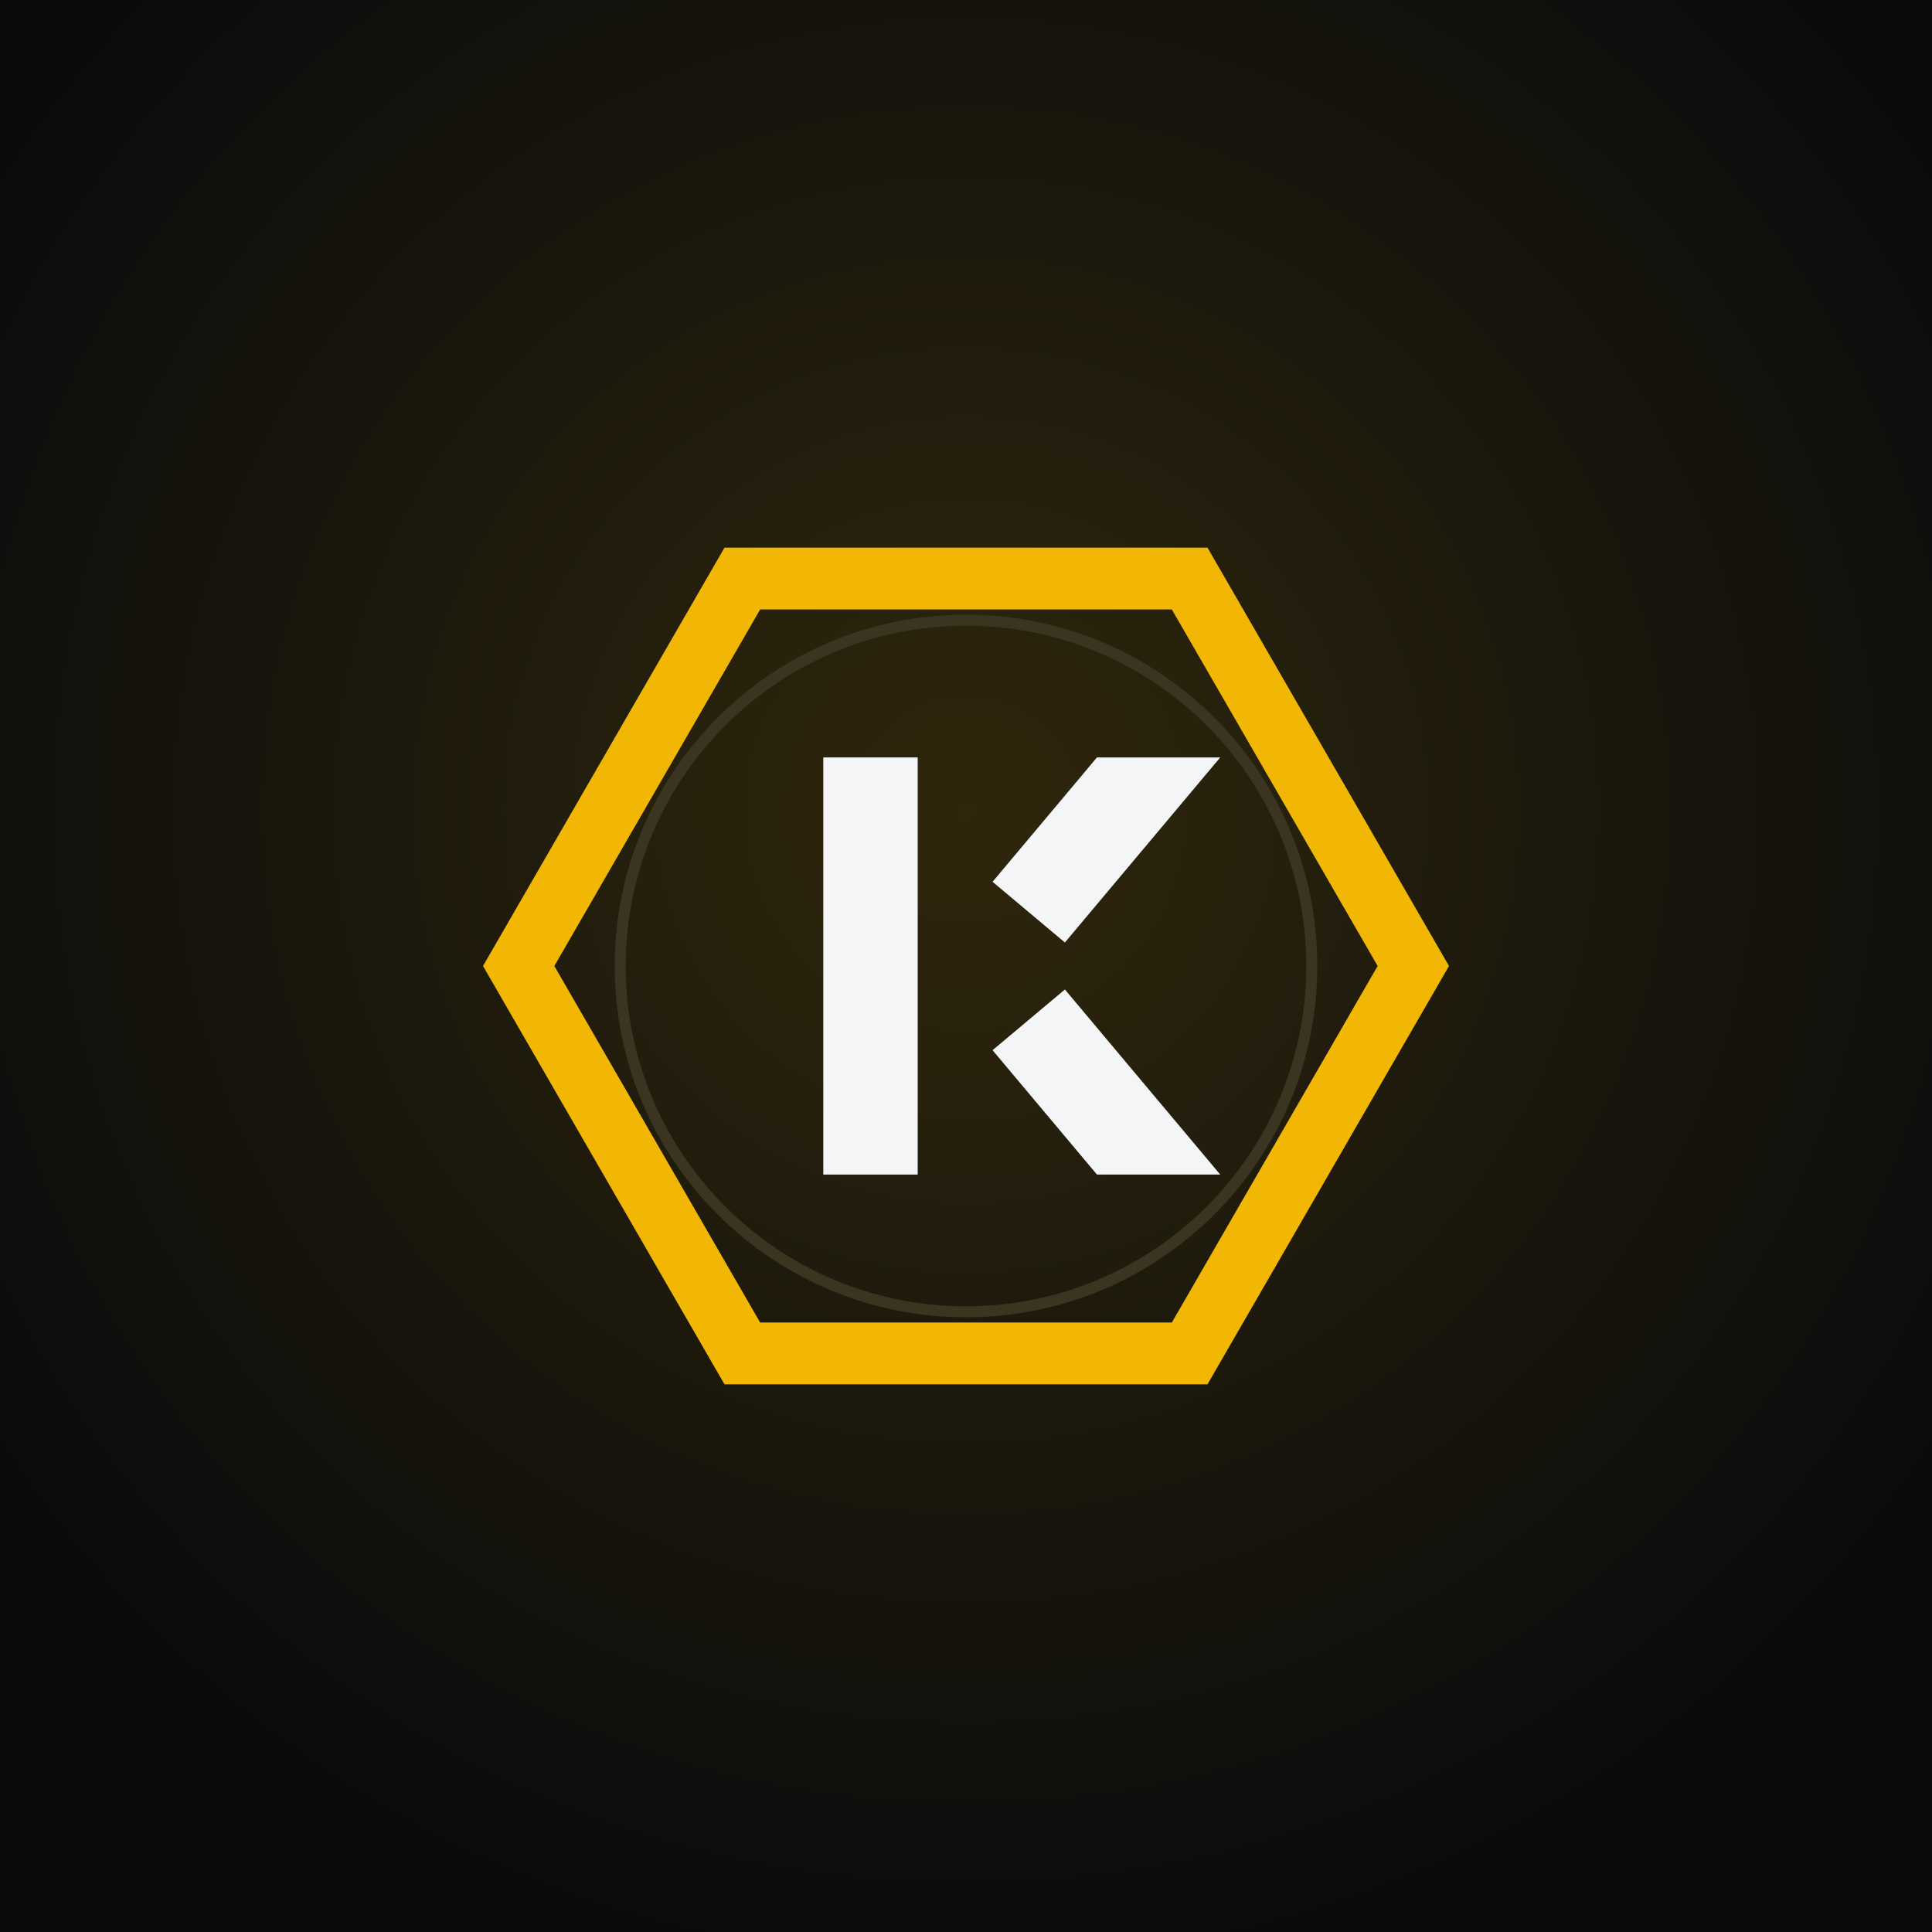
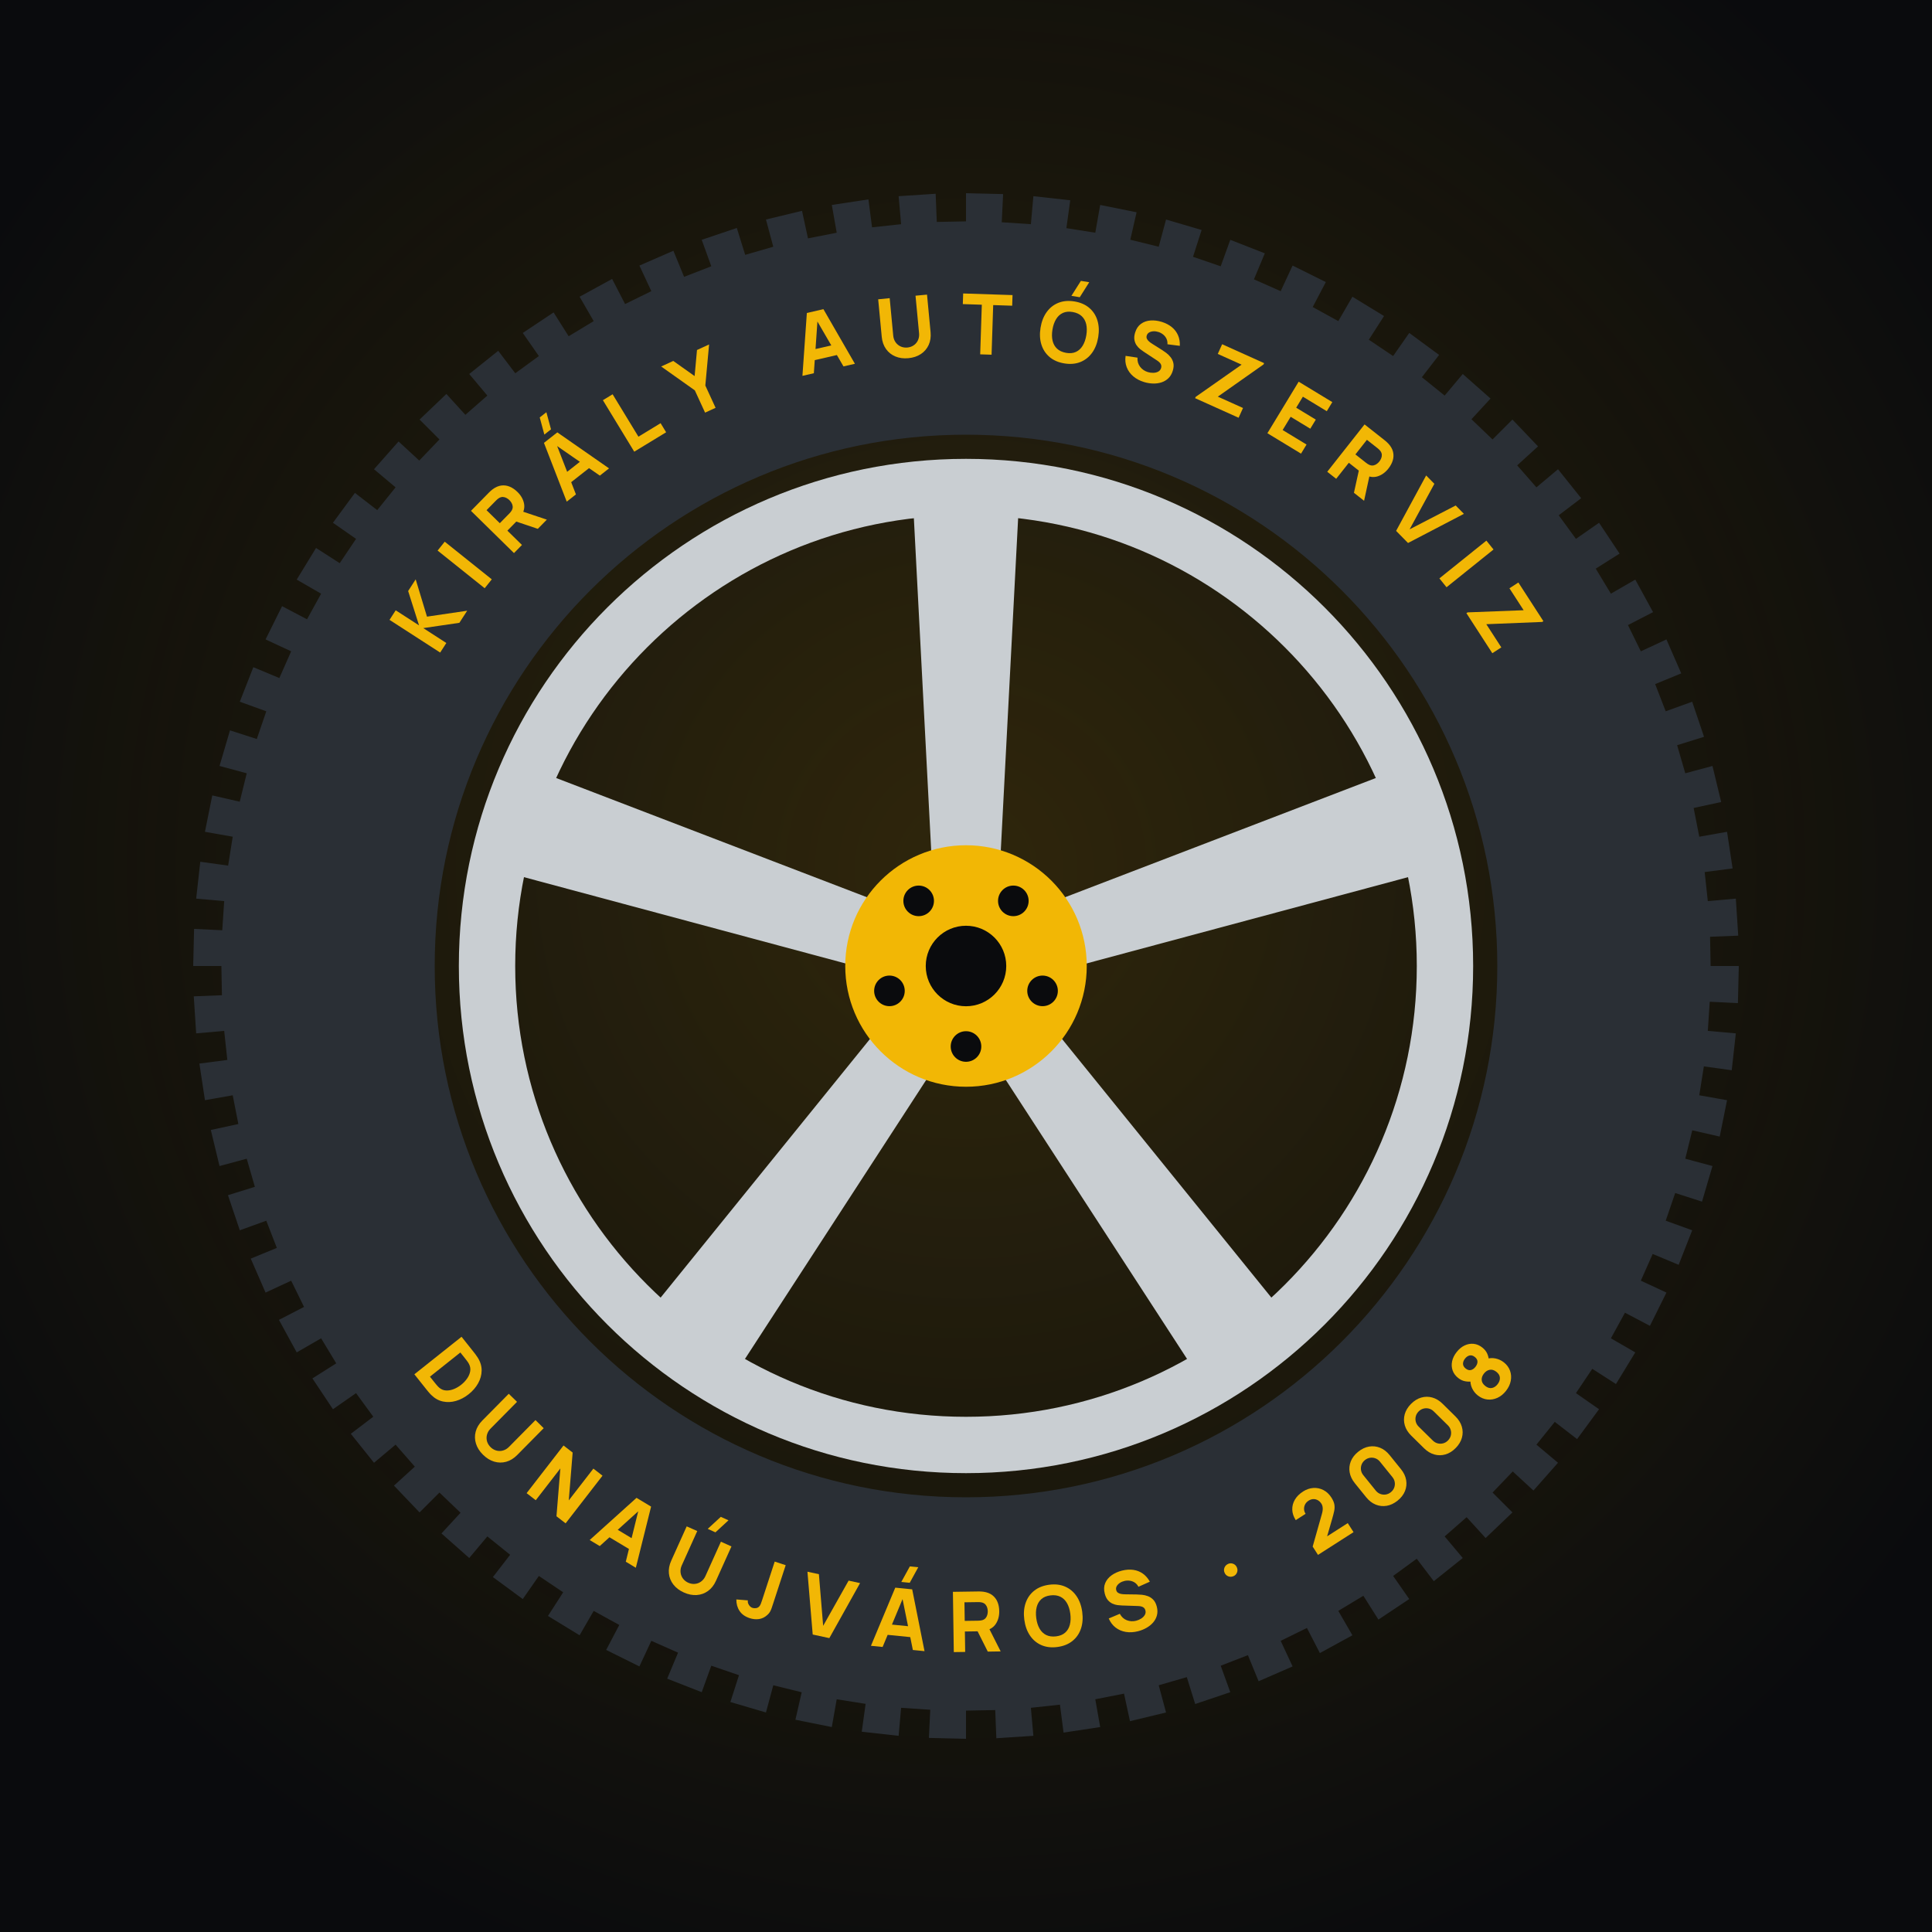
<svg xmlns="http://www.w3.org/2000/svg" viewBox="0 0 1080 1080" width="1080" height="1080">
  <rect width="1080" height="1080" fill="#0A0B0D" />
  <defs>
-     <radialGradient id="g" cx="50%" cy="42%" r="60%">
+     <radialGradient id="g" cx="50%" cy="45%" r="60%">
      <stop offset="0" stop-color="#F2B705" stop-opacity=".16" />
      <stop offset="1" stop-color="#F2B705" stop-opacity="0" />
    </radialGradient>
  </defs>
  <rect width="1080" height="1080" fill="url(#g)" />
-   <g transform="translate(233.18 233.18) scale(6.13636)">
-     <path d="M94 50 L72 88.11 L28 88.11 L6 50 L28 11.89 L72 11.89Z M68.75 17.52 L31.25 17.52 L12.5 50 L31.25 82.48 L68.75 82.48 L87.5 50Z" fill="#F2B705" fill-rule="evenodd" />
-     <circle cx="50" cy="50" r="31.5" fill="none" stroke="#3B3420" stroke-width="1" />
-     <rect x="37" y="31" width="8.6" height="38" fill="#F4F5F6" />
-     <path d="M52.42 42.33 L61.93 31 L73.16 31 L59.01 47.86Z" fill="#F4F5F6" />
-     <path d="M52.42 57.67 L61.93 69 L73.16 69 L59.01 52.14Z" fill="#F4F5F6" />
+   <g transform="translate(90 90) scale(4.5)">
+     <path d="M196 100 L195.89 104.61 L192.39 104.44 L192.15 108.06 L195.63 108.37 L195.12 112.95 L191.66 112.47 L191.09 116.06 L194.54 116.67 L193.63 121.19 L190.22 120.41 L189.35 123.94 L192.73 124.85 L191.43 129.27 L188.1 128.2 L186.92 131.64 L190.21 132.83 L188.53 137.12 L185.3 135.77 L183.83 139.09 L187.01 140.57 L184.96 144.7 L181.86 143.07 L180.11 146.25 L183.14 148 L180.74 151.93 L177.8 150.04 L175.77 153.06 L178.64 155.06 L175.91 158.77 L173.14 156.63 L170.86 159.46 L173.54 161.71 L170.49 165.16 L167.92 162.79 L165.41 165.41 L167.88 167.88 L164.55 171.06 L162.19 168.47 L159.46 170.86 L161.71 173.54 L158.11 176.42 L155.99 173.63 L153.06 175.77 L155.06 178.64 L151.23 181.19 L149.36 178.23 L146.25 180.11 L148 183.14 L143.96 185.35 L142.35 182.23 L139.09 183.83 L140.57 187.01 L136.35 188.85 L135.02 185.61 L131.64 186.92 L132.83 190.21 L128.47 191.68 L127.43 188.34 L123.94 189.35 L124.85 192.73 L120.37 193.81 L119.63 190.39 L116.06 191.09 L116.67 194.54 L112.12 195.23 L111.67 191.76 L108.06 192.15 L108.37 195.63 L103.77 195.93 L103.63 192.43 L100 192.5 L100 196 L95.39 195.89 L95.56 192.39 L91.94 192.15 L91.63 195.63 L87.05 195.12 L87.53 191.66 L83.94 191.09 L83.33 194.54 L78.81 193.63 L79.59 190.22 L76.06 189.35 L75.15 192.73 L70.73 191.43 L71.8 188.1 L68.36 186.92 L67.17 190.21 L62.88 188.53 L64.23 185.3 L60.91 183.83 L59.43 187.01 L55.3 184.96 L56.93 181.86 L53.75 180.11 L52 183.14 L48.07 180.74 L49.96 177.8 L46.94 175.77 L44.94 178.64 L41.23 175.91 L43.37 173.14 L40.54 170.86 L38.29 173.54 L34.84 170.49 L37.21 167.92 L34.59 165.41 L32.12 167.88 L28.94 164.55 L31.53 162.19 L29.14 159.46 L26.46 161.71 L23.58 158.11 L26.37 155.99 L24.23 153.06 L21.36 155.06 L18.81 151.23 L21.77 149.36 L19.89 146.25 L16.86 148 L14.65 143.96 L17.77 142.35 L16.17 139.09 L12.99 140.57 L11.15 136.35 L14.39 135.02 L13.08 131.64 L9.79 132.83 L8.32 128.47 L11.66 127.43 L10.65 123.94 L7.27 124.85 L6.19 120.37 L9.61 119.63 L8.91 116.06 L5.46 116.67 L4.77 112.12 L8.24 111.67 L7.85 108.06 L4.37 108.37 L4.07 103.77 L7.57 103.63 L7.5 100 L4 100 L4.11 95.39 L7.61 95.56 L7.85 91.94 L4.37 91.63 L4.88 87.05 L8.34 87.53 L8.91 83.94 L5.46 83.33 L6.37 78.81 L9.78 79.59 L10.65 76.06 L7.27 75.15 L8.57 70.73 L11.9 71.8 L13.08 68.36 L9.79 67.17 L11.47 62.88 L14.7 64.23 L16.17 60.91 L12.99 59.43 L15.04 55.3 L18.14 56.93 L19.89 53.75 L16.86 52 L19.26 48.07 L22.2 49.96 L24.23 46.94 L21.36 44.94 L24.09 41.23 L26.86 43.37 L29.14 40.54 L26.46 38.29 L29.51 34.84 L32.08 37.21 L34.59 34.59 L32.12 32.12 L35.45 28.94 L37.81 31.53 L40.54 29.14 L38.29 26.46 L41.89 23.58 L44.01 26.37 L46.94 24.23 L44.94 21.36 L48.77 18.81 L50.64 21.77 L53.75 19.89 L52 16.86 L56.04 14.65 L57.65 17.77 L60.91 16.17 L59.43 12.99 L63.65 11.15 L64.98 14.39 L68.36 13.08 L67.17 9.79 L71.53 8.32 L72.57 11.66 L76.06 10.65 L75.15 7.27 L79.63 6.19 L80.37 9.61 L83.94 8.91 L83.33 5.46 L87.88 4.77 L88.33 8.24 L91.94 7.85 L91.63 4.37 L96.23 4.07 L96.37 7.57 L100 7.5 L100 4 L104.61 4.11 L104.44 7.61 L108.06 7.85 L108.37 4.37 L112.95 4.88 L112.47 8.34 L116.06 8.91 L116.67 5.46 L121.19 6.37 L120.41 9.78 L123.94 10.65 L124.85 7.27 L129.27 8.57 L128.2 11.9 L131.64 13.08 L132.83 9.79 L137.12 11.47 L135.77 14.7 L139.09 16.17 L140.57 12.99 L144.7 15.04 L143.07 18.14 L146.25 19.89 L148 16.86 L151.93 19.26 L150.04 22.2 L153.06 24.23 L155.06 21.36 L158.77 24.09 L156.63 26.86 L159.46 29.14 L161.71 26.46 L165.16 29.51 L162.79 32.08 L165.41 34.59 L167.88 32.12 L171.06 35.45 L168.47 37.81 L170.86 40.54 L173.54 38.29 L176.42 41.89 L173.63 44.01 L175.77 46.94 L178.64 44.94 L181.19 48.77 L178.23 50.64 L180.11 53.75 L183.14 52 L185.35 56.04 L182.23 57.65 L183.83 60.91 L187.01 59.43 L188.85 63.65 L185.61 64.98 L186.92 68.36 L190.21 67.17 L191.68 71.53 L188.34 72.57 L189.35 76.06 L192.73 75.15 L193.81 79.63 L190.39 80.37 L191.09 83.94 L194.54 83.33 L195.23 87.88 L191.76 88.33 L192.15 91.94 L195.63 91.63 L195.93 96.23 L192.43 96.37 L192.5 100Z M34 100a66 66 0 1 0 132 0a66 66 0 1 0 -132 0Z" fill="#2A2F35" fill-rule="evenodd" />
+     <path transform="translate(36.16 58.77) rotate(-57.15)" d="M-2.73 0.0V-7.488H-1.316V-4.035L1.534 -7.488H3.26L0.13 -3.796L3.458 0.0H1.669L-1.316 -3.411V0.0Z" fill="#F2B705" />
+     <path transform="translate(40.65 52.52) rotate(-51.34)" d="M-0.707 0.0V-7.488H0.707V0.0Z" fill="#F2B705" />
+     <path transform="translate(45.78 46.74) rotate(-45.51)" d="M-2.756 0.0V-7.488H0.406Q0.515 -7.488 0.699 -7.48Q0.884 -7.472 1.03 -7.446Q1.7 -7.342 2.129 -7.004Q2.558 -6.666 2.761 -6.154Q2.964 -5.642 2.964 -5.013Q2.964 -4.072 2.496 -3.403Q2.028 -2.735 1.03 -2.579L0.406 -2.538H-1.342V0.0ZM1.466 0.0 -0.01 -3.047 1.446 -3.328 3.068 0.0ZM-1.342 -3.858H0.343Q0.452 -3.858 0.582 -3.869Q0.712 -3.879 0.822 -3.91Q1.108 -3.988 1.264 -4.173Q1.42 -4.358 1.479 -4.584Q1.539 -4.81 1.539 -5.013Q1.539 -5.216 1.479 -5.442Q1.42 -5.668 1.264 -5.853Q1.108 -6.037 0.822 -6.115Q0.712 -6.146 0.582 -6.157Q0.452 -6.167 0.343 -6.167H-1.342Z" fill="#F2B705" />
+     <path transform="translate(53.03 40.25) rotate(-38.17)" d="M0.671 -8.268H-0.38L0.484 -10.296H1.534ZM-3.344 0.0 -1.056 -7.488H1.056L3.344 0.0H1.888L-0.151 -6.604H0.12L-1.888 0.0ZM-1.971 -1.56V-2.881H1.981V-1.56Z" fill="#F2B705" />
+     <path transform="translate(60.48 35.08) rotate(-31.33)" d="M-1.981 0.0V-7.488H-0.567V-1.321H2.657V0.0Z" fill="#F2B705" />
+     <path transform="translate(68.24 30.96) rotate(-24.71)" d="M-0.718 0.0V-3.047L-3.276 -7.488H-1.622L0.0 -4.67L1.622 -7.488H3.276L0.718 -3.047V0.0Z" fill="#F2B705" />
+     <path transform="translate(82.94 25.94) rotate(-12.97)" d="M-3.344 0.0 -1.056 -7.488H1.056L3.344 0.0H1.888L-0.151 -6.604H0.12L-1.888 0.0ZM-1.971 -1.56V-2.881H1.981V-1.56Z" fill="#F2B705" />
+     <path transform="translate(92.83 24.34) rotate(-5.41)" d="M0.0 0.156Q-0.905 0.156 -1.591 -0.211Q-2.278 -0.577 -2.662 -1.243Q-3.047 -1.908 -3.047 -2.808V-7.478L-1.612 -7.488V-2.818Q-1.612 -2.449 -1.487 -2.148Q-1.362 -1.846 -1.141 -1.628Q-0.92 -1.409 -0.627 -1.292Q-0.333 -1.175 0.0 -1.175Q0.343 -1.175 0.637 -1.295Q0.931 -1.414 1.149 -1.633Q1.368 -1.851 1.49 -2.153Q1.612 -2.454 1.612 -2.818V-7.488H3.047V-2.808Q3.047 -1.908 2.662 -1.243Q2.278 -0.577 1.591 -0.211Q0.905 0.156 0.0 0.156Z" fill="#F2B705" />
+     <path transform="translate(102.47 24.04) rotate(1.87)" d="M-0.707 0.0V-6.167H-3.068V-7.488H3.068V-6.167H0.707V0.0Z" fill="#F2B705" />
+     <path transform="translate(112.24 24.99) rotate(9.27)" d="M0.567 -8.268H-0.484L0.38 -10.296H1.43ZM0.0 0.156Q-1.123 0.156 -1.937 -0.333Q-2.751 -0.822 -3.19 -1.7Q-3.63 -2.579 -3.63 -3.744Q-3.63 -4.909 -3.19 -5.788Q-2.751 -6.666 -1.937 -7.155Q-1.123 -7.644 0.0 -7.644Q1.123 -7.644 1.937 -7.155Q2.751 -6.666 3.19 -5.788Q3.63 -4.909 3.63 -3.744Q3.63 -2.579 3.19 -1.7Q2.751 -0.822 1.937 -0.333Q1.123 0.156 0.0 0.156ZM0.0 -1.175Q0.712 -1.165 1.186 -1.482Q1.659 -1.799 1.895 -2.382Q2.132 -2.964 2.132 -3.744Q2.132 -4.524 1.895 -5.096Q1.659 -5.668 1.186 -5.985Q0.712 -6.302 0.0 -6.313Q-0.712 -6.323 -1.186 -6.006Q-1.659 -5.689 -1.895 -5.106Q-2.132 -4.524 -2.132 -3.744Q-2.132 -2.964 -1.895 -2.392Q-1.659 -1.82 -1.186 -1.503Q-0.712 -1.186 0.0 -1.175Z" fill="#F2B705" />
+     <path transform="translate(122.1 27.29) rotate(16.91)" d="M0.068 0.156Q-0.764 0.156 -1.433 -0.138Q-2.101 -0.432 -2.53 -0.98Q-2.959 -1.529 -3.073 -2.288L-1.596 -2.506Q-1.44 -1.862 -0.952 -1.513Q-0.463 -1.165 0.161 -1.165Q0.51 -1.165 0.837 -1.274Q1.165 -1.383 1.375 -1.596Q1.586 -1.81 1.586 -2.122Q1.586 -2.236 1.552 -2.343Q1.518 -2.449 1.44 -2.543Q1.362 -2.636 1.219 -2.72Q1.076 -2.803 0.858 -2.87L-1.087 -3.442Q-1.305 -3.505 -1.594 -3.619Q-1.882 -3.734 -2.153 -3.947Q-2.423 -4.16 -2.603 -4.511Q-2.782 -4.862 -2.782 -5.398Q-2.782 -6.152 -2.402 -6.651Q-2.023 -7.15 -1.388 -7.394Q-0.754 -7.639 0.016 -7.634Q0.79 -7.623 1.399 -7.368Q2.007 -7.114 2.418 -6.627Q2.829 -6.141 3.011 -5.439L1.482 -5.179Q1.399 -5.543 1.175 -5.793Q0.952 -6.042 0.642 -6.172Q0.333 -6.302 -0.005 -6.313Q-0.338 -6.323 -0.632 -6.222Q-0.926 -6.12 -1.11 -5.928Q-1.295 -5.736 -1.295 -5.47Q-1.295 -5.226 -1.144 -5.073Q-0.993 -4.919 -0.764 -4.826Q-0.536 -4.732 -0.296 -4.67L1.004 -4.316Q1.295 -4.238 1.648 -4.111Q2.002 -3.983 2.327 -3.757Q2.652 -3.531 2.863 -3.162Q3.073 -2.792 3.073 -2.226Q3.073 -1.622 2.821 -1.173Q2.569 -0.723 2.142 -0.429Q1.716 -0.135 1.178 0.01Q0.64 0.156 0.068 0.156Z" fill="#F2B705" />
+     <path transform="translate(131.21 30.7) rotate(24.24)" d="M-3.016 0.0V-0.177L0.541 -6.167H-2.704V-7.488H3.016V-7.311L-0.52 -1.331H2.912V0.0Z" fill="#F2B705" />
+     <path transform="translate(139.44 35.03) rotate(31.26)" d="M-2.34 0.0V-7.488H2.548V-6.167H-0.926V-4.566H1.924V-3.245H-0.926V-1.321H2.548V0.0Z" fill="#F2B705" />
+     <path transform="translate(147.04 40.31) rotate(38.24)" d="M-2.756 0.0V-7.488H0.406Q0.515 -7.488 0.699 -7.48Q0.884 -7.472 1.03 -7.446Q1.7 -7.342 2.129 -7.004Q2.558 -6.666 2.761 -6.154Q2.964 -5.642 2.964 -5.013Q2.964 -4.072 2.496 -3.403Q2.028 -2.735 1.03 -2.579L0.406 -2.538H-1.342V0.0ZM1.466 0.0 -0.01 -3.047 1.446 -3.328 3.068 0.0ZM-1.342 -3.858H0.343Q0.452 -3.858 0.582 -3.869Q0.712 -3.879 0.822 -3.91Q1.108 -3.988 1.264 -4.173Q1.42 -4.358 1.479 -4.584Q1.539 -4.81 1.539 -5.013Q1.539 -5.216 1.479 -5.442Q1.42 -5.668 1.264 -5.853Q1.108 -6.037 0.822 -6.115Q0.712 -6.146 0.582 -6.157Q0.452 -6.167 0.343 -6.167H-1.342Z" fill="#F2B705" />
+     <path transform="translate(154.17 46.7) rotate(45.46)" d="M-1.056 0.0 -3.344 -7.488H-1.888L-0.016 -1.331L1.888 -7.488H3.344L1.056 0.0Z" fill="#F2B705" />
+     <path transform="translate(159.25 52.4) rotate(51.22)" d="M-0.707 0.0V-7.488H0.707V0.0Z" fill="#F2B705" />
+     <path transform="translate(163.8 58.7) rotate(57.09)" d="M-3.016 0.0V-0.177L0.541 -6.167H-2.704V-7.488H3.016V-7.311L-0.52 -1.331H2.912V0.0Z" fill="#F2B705" />
+     <path transform="translate(33.32 153.04) rotate(51.5)" d="M-2.964 0.0V-7.488H-0.541Q-0.452 -7.488 -0.177 -7.483Q0.099 -7.478 0.354 -7.446Q1.258 -7.337 1.888 -6.817Q2.517 -6.297 2.844 -5.496Q3.172 -4.696 3.172 -3.744Q3.172 -2.792 2.844 -1.992Q2.517 -1.191 1.888 -0.671Q1.258 -0.151 0.354 -0.042Q0.099 -0.01 -0.177 -0.005Q-0.452 0.0 -0.541 0.0ZM-1.529 -1.331H-0.541Q-0.4 -1.331 -0.161 -1.339Q0.078 -1.347 0.27 -1.383Q0.759 -1.482 1.069 -1.841Q1.378 -2.2 1.526 -2.704Q1.674 -3.208 1.674 -3.744Q1.674 -4.306 1.521 -4.81Q1.368 -5.314 1.056 -5.663Q0.744 -6.011 0.27 -6.105Q0.078 -6.146 -0.161 -6.152Q-0.4 -6.157 -0.541 -6.157H-1.529Z" fill="#F2B705" />
+     <path transform="translate(40.11 160.6) rotate(44.66)" d="M0.0 0.156Q-0.905 0.156 -1.591 -0.211Q-2.278 -0.577 -2.662 -1.243Q-3.047 -1.908 -3.047 -2.808V-7.478L-1.612 -7.488V-2.818Q-1.612 -2.449 -1.487 -2.148Q-1.362 -1.846 -1.141 -1.628Q-0.92 -1.409 -0.627 -1.292Q-0.333 -1.175 0.0 -1.175Q0.343 -1.175 0.637 -1.295Q0.931 -1.414 1.149 -1.633Q1.368 -1.851 1.49 -2.153Q1.612 -2.454 1.612 -2.818V-7.488H3.047V-2.808Q3.047 -1.908 2.662 -1.243Q2.278 -0.577 1.591 -0.211Q0.905 0.156 0.0 0.156Z" fill="#F2B705" />
+     <path transform="translate(47.84 167.36) rotate(37.75)" d="M-3.063 0.0V-7.488H-1.628L1.628 -2.496V-7.488H3.063V0.0H1.628L-1.628 -4.992V0.0Z" fill="#F2B705" />
+     <path transform="translate(56.12 173.03) rotate(31)" d="M-3.344 0.0 -1.056 -7.488H1.056L3.344 0.0H1.888L-0.151 -6.604H0.12L-1.888 0.0ZM-1.971 -1.56V-2.881H1.981V-1.56Z" fill="#F2B705" />
+     <path transform="translate(65.01 177.68) rotate(24.25)" d="M0.515 -8.268H-0.536L0.328 -10.296H1.378ZM0.0 0.156Q-0.905 0.156 -1.591 -0.211Q-2.278 -0.577 -2.662 -1.243Q-3.047 -1.908 -3.047 -2.808V-7.478L-1.612 -7.488V-2.818Q-1.612 -2.449 -1.487 -2.148Q-1.362 -1.846 -1.141 -1.628Q-0.92 -1.409 -0.627 -1.292Q-0.333 -1.175 0.0 -1.175Q0.343 -1.175 0.637 -1.295Q0.931 -1.414 1.149 -1.633Q1.368 -1.851 1.49 -2.153Q1.612 -2.454 1.612 -2.818V-7.488H3.047V-2.808Q3.047 -1.908 2.662 -1.243Q2.278 -0.577 1.591 -0.211Q0.905 0.156 0.0 0.156Z" fill="#F2B705" />
+     <path transform="translate(73.53 180.98) rotate(18.1)" d="M-0.369 0.156Q-1.264 0.156 -1.843 -0.302Q-2.423 -0.759 -2.668 -1.539L-1.274 -1.872Q-1.227 -1.586 -0.972 -1.375Q-0.718 -1.165 -0.432 -1.165Q-0.234 -1.165 -0.008 -1.274Q0.218 -1.383 0.317 -1.622Q0.38 -1.773 0.39 -1.992Q0.4 -2.21 0.4 -2.496V-7.488H1.836V-2.496Q1.836 -2.137 1.833 -1.872Q1.83 -1.607 1.781 -1.375Q1.732 -1.144 1.586 -0.894Q1.269 -0.343 0.759 -0.094Q0.25 0.156 -0.369 0.156Z" fill="#F2B705" />
+     <path transform="translate(81.99 183.27) rotate(12.2)" d="M-1.056 0.0 -3.344 -7.488H-1.888L-0.016 -1.331L1.888 -7.488H3.344L1.056 0.0Z" fill="#F2B705" />
+     <path transform="translate(91.52 184.78) rotate(5.71)" d="M0.671 -8.268H-0.38L0.484 -10.296H1.534ZM-3.344 0.0 -1.056 -7.488H1.056L3.344 0.0H1.888L-0.151 -6.604H0.12L-1.888 0.0ZM-1.971 -1.56V-2.881H1.981V-1.56Z" fill="#F2B705" />
+     <path transform="translate(101.24 185.19) rotate(-0.84)" d="M-2.756 0.0V-7.488H0.406Q0.515 -7.488 0.699 -7.48Q0.884 -7.472 1.03 -7.446Q1.7 -7.342 2.129 -7.004Q2.558 -6.666 2.761 -6.154Q2.964 -5.642 2.964 -5.013Q2.964 -4.072 2.496 -3.403Q2.028 -2.735 1.03 -2.579L0.406 -2.538H-1.342V0.0ZM1.466 0.0 -0.01 -3.047 1.446 -3.328 3.068 0.0ZM-1.342 -3.858H0.343Q0.452 -3.858 0.582 -3.869Q0.712 -3.879 0.822 -3.91Q1.108 -3.988 1.264 -4.173Q1.42 -4.358 1.479 -4.584Q1.539 -4.81 1.539 -5.013Q1.539 -5.216 1.479 -5.442Q1.42 -5.668 1.264 -5.853Q1.108 -6.037 0.822 -6.115Q0.712 -6.146 0.582 -6.157Q0.452 -6.167 0.343 -6.167H-1.342Z" fill="#F2B705" />
+     <path transform="translate(111.34 184.44) rotate(-7.65)" d="M0.0 0.156Q-1.123 0.156 -1.937 -0.333Q-2.751 -0.822 -3.19 -1.7Q-3.63 -2.579 -3.63 -3.744Q-3.63 -4.909 -3.19 -5.788Q-2.751 -6.666 -1.937 -7.155Q-1.123 -7.644 0.0 -7.644Q1.123 -7.644 1.937 -7.155Q2.751 -6.666 3.19 -5.788Q3.63 -4.909 3.63 -3.744Q3.63 -2.579 3.19 -1.7Q2.751 -0.822 1.937 -0.333Q1.123 0.156 0.0 0.156ZM0.0 -1.175Q0.712 -1.165 1.186 -1.482Q1.659 -1.799 1.895 -2.382Q2.132 -2.964 2.132 -3.744Q2.132 -4.524 1.895 -5.096Q1.659 -5.668 1.186 -5.985Q0.712 -6.302 0.0 -6.313Q-0.712 -6.323 -1.186 -6.006Q-1.659 -5.689 -1.895 -5.106Q-2.132 -4.524 -2.132 -3.744Q-2.132 -2.964 -1.895 -2.392Q-1.659 -1.82 -1.186 -1.503Q-0.712 -1.186 0.0 -1.175Z" fill="#F2B705" />
+     <path transform="translate(121.28 182.5) rotate(-14.46)" d="M0.068 0.156Q-0.764 0.156 -1.433 -0.138Q-2.101 -0.432 -2.53 -0.98Q-2.959 -1.529 -3.073 -2.288L-1.596 -2.506Q-1.44 -1.862 -0.952 -1.513Q-0.463 -1.165 0.161 -1.165Q0.51 -1.165 0.837 -1.274Q1.165 -1.383 1.375 -1.596Q1.586 -1.81 1.586 -2.122Q1.586 -2.236 1.552 -2.343Q1.518 -2.449 1.44 -2.543Q1.362 -2.636 1.219 -2.72Q1.076 -2.803 0.858 -2.87L-1.087 -3.442Q-1.305 -3.505 -1.594 -3.619Q-1.882 -3.734 -2.153 -3.947Q-2.423 -4.16 -2.603 -4.511Q-2.782 -4.862 -2.782 -5.398Q-2.782 -6.152 -2.402 -6.651Q-2.023 -7.15 -1.388 -7.394Q-0.754 -7.639 0.016 -7.634Q0.79 -7.623 1.399 -7.368Q2.007 -7.114 2.418 -6.627Q2.829 -6.141 3.011 -5.439L1.482 -5.179Q1.399 -5.543 1.175 -5.793Q0.952 -6.042 0.642 -6.172Q0.333 -6.302 -0.005 -6.313Q-0.338 -6.323 -0.632 -6.222Q-0.926 -6.12 -1.11 -5.928Q-1.295 -5.736 -1.295 -5.47Q-1.295 -5.226 -1.144 -5.073Q-0.993 -4.919 -0.764 -4.826Q-0.536 -4.732 -0.296 -4.67L1.004 -4.316Q1.295 -4.238 1.648 -4.111Q2.002 -3.983 2.327 -3.757Q2.652 -3.531 2.863 -3.162Q3.073 -2.792 3.073 -2.226Q3.073 -1.622 2.821 -1.173Q2.569 -0.723 2.142 -0.429Q1.716 -0.135 1.178 0.01Q0.64 0.156 0.068 0.156Z" fill="#F2B705" />
+     <path transform="translate(134.2 178.04) rotate(-23.66)" d="M0.021 -2.444Q-0.338 -2.444 -0.585 -2.681Q-0.832 -2.917 -0.832 -3.276Q-0.832 -3.635 -0.585 -3.871Q-0.338 -4.108 0.021 -4.108Q0.348 -4.108 0.59 -3.871Q0.832 -3.635 0.832 -3.276Q0.832 -2.917 0.59 -2.681Q0.348 -2.444 0.021 -2.444Z" fill="#F2B705" />
+     <path transform="translate(145.94 171.75) rotate(-32.63)" d="M-2.621 -0.01V-1.238L0.52 -4.025Q0.874 -4.337 1.019 -4.612Q1.165 -4.888 1.165 -5.127Q1.165 -5.47 1.024 -5.738Q0.884 -6.006 0.629 -6.159Q0.374 -6.313 0.031 -6.313Q-0.328 -6.313 -0.601 -6.149Q-0.874 -5.985 -1.024 -5.717Q-1.175 -5.45 -1.165 -5.138H-2.621Q-2.621 -5.907 -2.283 -6.469Q-1.945 -7.03 -1.342 -7.337Q-0.738 -7.644 0.062 -7.644Q0.796 -7.644 1.375 -7.324Q1.955 -7.004 2.288 -6.432Q2.621 -5.86 2.621 -5.106Q2.621 -4.55 2.465 -4.183Q2.309 -3.817 2.002 -3.507Q1.695 -3.198 1.248 -2.808L-0.78 -1.03L-0.894 -1.342H2.621V-0.01Z" fill="#F2B705" />
+     <path transform="translate(153.52 166.29) rotate(-38.92)" d="M0.0 0.156Q-0.832 0.156 -1.456 -0.192Q-2.08 -0.541 -2.428 -1.165Q-2.777 -1.789 -2.777 -2.621V-4.867Q-2.777 -5.699 -2.428 -6.323Q-2.08 -6.947 -1.456 -7.296Q-0.832 -7.644 0.0 -7.644Q0.832 -7.644 1.456 -7.296Q2.08 -6.947 2.428 -6.323Q2.777 -5.699 2.777 -4.867V-2.621Q2.777 -1.789 2.428 -1.165Q2.08 -0.541 1.456 -0.192Q0.832 0.156 0.0 0.156ZM0.0 -1.186Q0.374 -1.186 0.676 -1.362Q0.978 -1.539 1.154 -1.841Q1.331 -2.142 1.331 -2.517V-4.982Q1.331 -5.356 1.154 -5.658Q0.978 -5.959 0.676 -6.136Q0.374 -6.313 0.0 -6.313Q-0.374 -6.313 -0.676 -6.136Q-0.978 -5.959 -1.154 -5.658Q-1.331 -5.356 -1.331 -4.982V-2.517Q-1.331 -2.142 -1.154 -1.841Q-0.978 -1.539 -0.676 -1.362Q-0.374 -1.186 0.0 -1.186Z" fill="#F2B705" />
+     <path transform="translate(160.72 159.77) rotate(-45.45)" d="M0.0 0.156Q-0.832 0.156 -1.456 -0.192Q-2.08 -0.541 -2.428 -1.165Q-2.777 -1.789 -2.777 -2.621V-4.867Q-2.777 -5.699 -2.428 -6.323Q-2.08 -6.947 -1.456 -7.296Q-0.832 -7.644 0.0 -7.644Q0.832 -7.644 1.456 -7.296Q2.08 -6.947 2.428 -6.323Q2.777 -5.699 2.777 -4.867V-2.621Q2.777 -1.789 2.428 -1.165Q2.08 -0.541 1.456 -0.192Q0.832 0.156 0.0 0.156ZM0.0 -1.186Q0.374 -1.186 0.676 -1.362Q0.978 -1.539 1.154 -1.841Q1.331 -2.142 1.331 -2.517V-4.982Q1.331 -5.356 1.154 -5.658Q0.978 -5.959 0.676 -6.136Q0.374 -6.313 0.0 -6.313Q-0.374 -6.313 -0.676 -6.136Q-0.978 -5.959 -1.154 -5.658Q-1.331 -5.356 -1.331 -4.982V-2.517Q-1.331 -2.142 -1.154 -1.841Q-0.978 -1.539 -0.676 -1.362Q-0.374 -1.186 0.0 -1.186Z" fill="#F2B705" />
+     <path transform="translate(166.96 152.68) rotate(-51.8)" d="M-0.005 0.156Q-0.764 0.156 -1.355 -0.153Q-1.945 -0.463 -2.28 -1.006Q-2.616 -1.55 -2.616 -2.246Q-2.616 -2.839 -2.348 -3.364Q-2.08 -3.89 -1.576 -4.222L-1.607 -3.786Q-1.986 -4.155 -2.202 -4.566Q-2.418 -4.976 -2.418 -5.491Q-2.418 -6.141 -2.109 -6.625Q-1.799 -7.108 -1.256 -7.376Q-0.712 -7.644 -0.005 -7.644Q0.702 -7.644 1.245 -7.376Q1.789 -7.108 2.098 -6.625Q2.408 -6.141 2.408 -5.491Q2.408 -4.976 2.205 -4.568Q2.002 -4.16 1.586 -3.775V-4.212Q2.08 -3.9 2.348 -3.37Q2.616 -2.839 2.616 -2.246Q2.616 -1.55 2.278 -1.006Q1.94 -0.463 1.347 -0.153Q0.754 0.156 -0.005 0.156ZM-0.005 -1.175Q0.494 -1.175 0.806 -1.446Q1.118 -1.716 1.118 -2.246Q1.118 -2.772 0.806 -3.05Q0.494 -3.328 -0.005 -3.328Q-0.504 -3.328 -0.811 -3.05Q-1.118 -2.772 -1.118 -2.246Q-1.118 -1.716 -0.811 -1.446Q-0.504 -1.175 -0.005 -1.175ZM-0.005 -4.67Q0.4 -4.67 0.655 -4.87Q0.91 -5.07 0.91 -5.491Q0.91 -5.912 0.655 -6.118Q0.4 -6.323 -0.005 -6.323Q-0.411 -6.323 -0.666 -6.118Q-0.92 -5.912 -0.92 -5.491Q-0.92 -5.07 -0.666 -4.87Q-0.411 -4.67 -0.005 -4.67Z" fill="#F2B705" />
+     <path d="M37 100a63 63 0 1 1 126 0a63 63 0 1 1 -126 0Z M44 100a56 56 0 1 0 112 0a56 56 0 1 0 -112 0Z" fill="#C9CED2" fill-rule="evenodd" />
+     <path d="M104.2 88 L106.6 42 L93.4 42 L95.8 88Z" fill="#C9CED2" />
+     <path d="M112.71 100.29 L157.2 88.35 L153.12 75.8 L110.11 92.3Z" fill="#C9CED2" />
+     <path d="M103.66 112.18 L128.75 150.8 L139.43 143.04 L110.45 107.24Z" fill="#C9CED2" />
+     <path d="M89.55 107.24 L60.57 143.04 L71.25 150.8 L96.34 112.18Z" fill="#C9CED2" />
+     <path d="M89.89 92.3 L46.88 75.8 L42.8 88.35 L87.29 100.29Z" fill="#C9CED2" />
+     <circle cx="100" cy="100" r="15" fill="#F2B705" />
+     <circle cx="100" cy="100" r="5" fill="#0A0B0D" />
+     <circle cx="105.88" cy="91.91" r="1.9" fill="#0A0B0D" />
+     <circle cx="109.51" cy="103.09" r="1.9" fill="#0A0B0D" />
+     <circle cx="100" cy="110" r="1.9" fill="#0A0B0D" />
+     <circle cx="90.49" cy="103.09" r="1.9" fill="#0A0B0D" />
+     <circle cx="94.12" cy="91.91" r="1.9" fill="#0A0B0D" />
  </g>
</svg>
